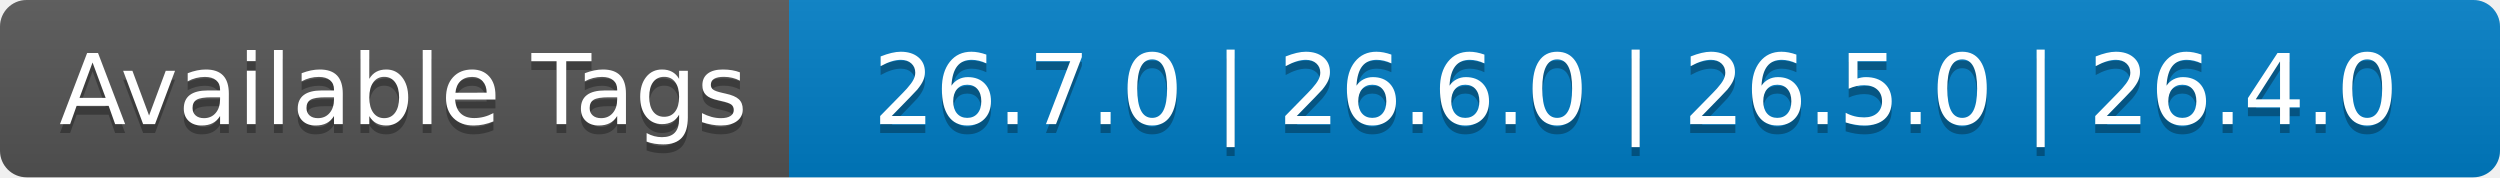
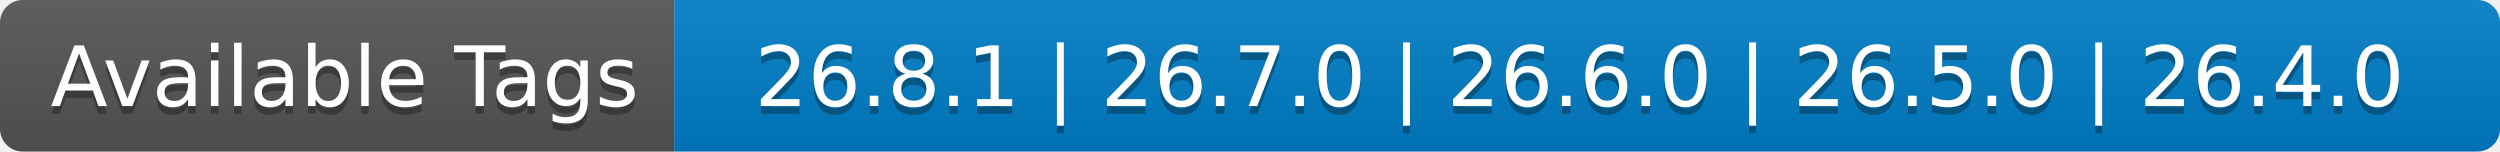
- <svg xmlns="http://www.w3.org/2000/svg" width="282" height="20" role="img" aria-label="Available Tags: 26.7.0 | 26.6.0 | 26.5.0 | 26.4.0">
+ <svg xmlns="http://www.w3.org/2000/svg" width="330" height="20" role="img" aria-label="Available Tags: 26.8.1 | 26.7.0 | 26.6.0 | 26.5.0 | 26.4.0">
  <linearGradient id="s" x2="0" y2="100%">
    <stop offset="0" stop-color="#bbb" stop-opacity=".1" />
    <stop offset="1" stop-opacity=".1" />
  </linearGradient>
  <clipPath id="r">
-     <rect width="282" height="20" rx="3" fill="#fff" />
+     <rect width="330" height="20" rx="3" fill="#fff" />
  </clipPath>
  <g clip-path="url(#r)">
    <rect width="89" height="20" fill="#555" />
-     <rect x="89" width="193" height="20" fill="#007ec6" />
-     <rect width="282" height="20" fill="url(#s)" />
+     <rect x="89" width="241" height="20" fill="#007ec6" />
+     <rect width="330" height="20" fill="url(#s)" />
  </g>
  <g fill="#fff" text-anchor="middle" font-family="Verdana,Geneva,DejaVu Sans,sans-serif" text-rendering="geometricPrecision" font-size="110">
    <text aria-hidden="true" x="455" y="150" fill="#010101" fill-opacity=".3" transform="scale(.1)" textLength="790">Available Tags</text>
    <text x="455" y="140" transform="scale(.1)" fill="#fff" textLength="790">Available Tags</text>
-     <text aria-hidden="true" x="1845" y="150" fill="#010101" fill-opacity=".3" transform="scale(.1)" textLength="1830">26.7.0 | 26.6.0 | 26.5.0 | 26.4.0</text>
-     <text x="1845" y="140" transform="scale(.1)" fill="#fff" textLength="1830">26.7.0 | 26.6.0 | 26.5.0 | 26.4.0</text>
+     <text aria-hidden="true" x="2085" y="150" fill="#010101" fill-opacity=".3" transform="scale(.1)" textLength="2310">26.8.1 | 26.7.0 | 26.6.0 | 26.5.0 | 26.4.0</text>
+     <text x="2085" y="140" transform="scale(.1)" fill="#fff" textLength="2310">26.8.1 | 26.7.0 | 26.6.0 | 26.5.0 | 26.4.0</text>
  </g>
</svg>
